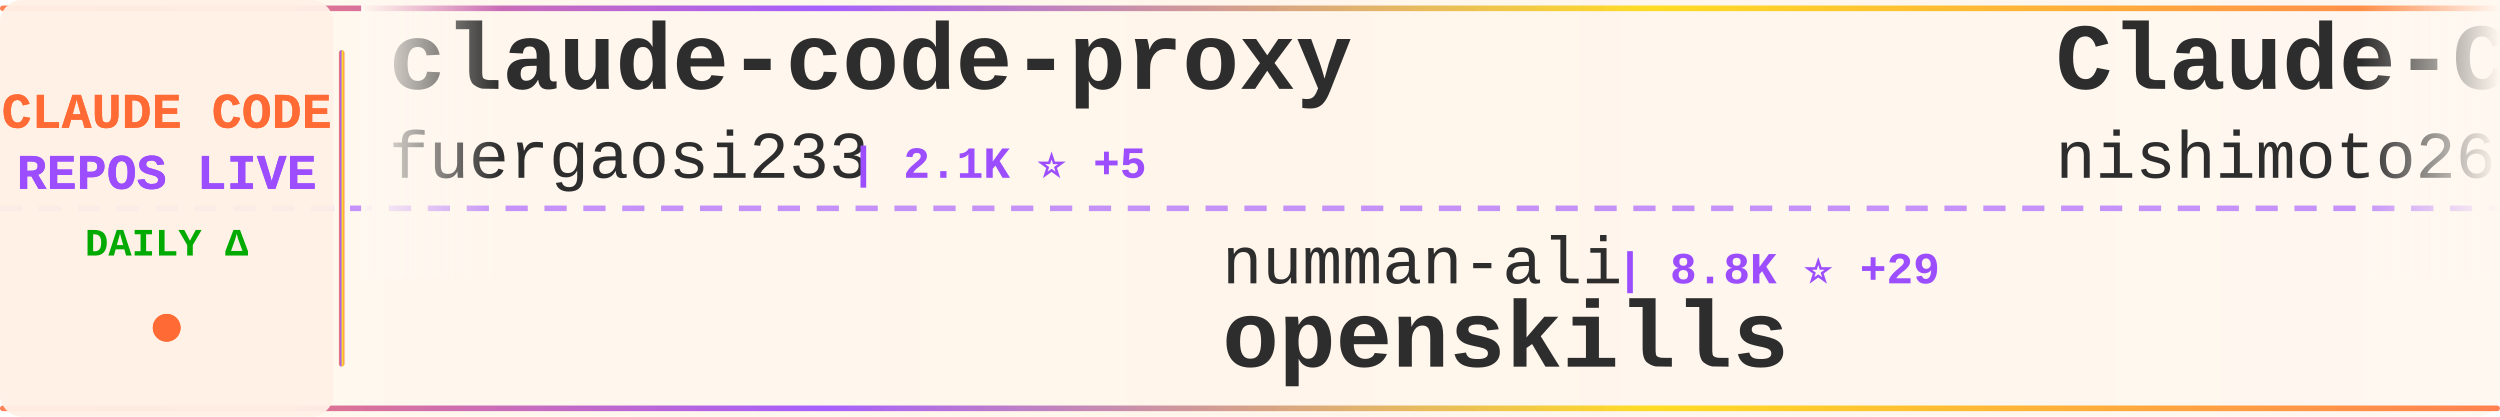
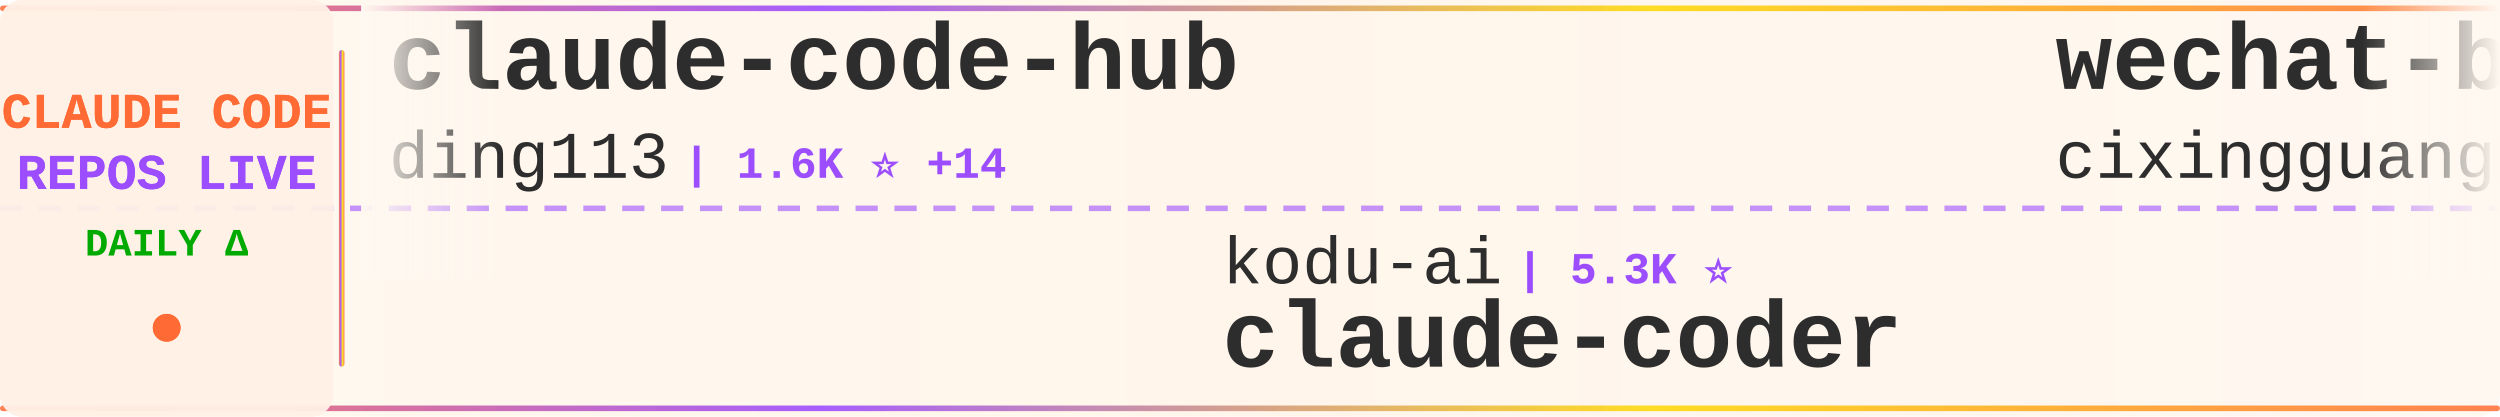
<svg xmlns="http://www.w3.org/2000/svg" width="900" height="150">
  <defs>
    <linearGradient id="tickerBg" x1="0%" y1="0%" x2="100%" y2="0%">
      <stop offset="0%" style="stop-color:#fff8f0;stop-opacity:0.98" />
      <stop offset="50%" style="stop-color:#fff5eb;stop-opacity:1" />
      <stop offset="100%" style="stop-color:#fff8f0;stop-opacity:0.98" />
    </linearGradient>
    <linearGradient id="borderGrad" x1="0%" y1="0%" x2="100%" y2="0%">
      <stop offset="0%" style="stop-color:#FF6B35;stop-opacity:0.85">
        <animate attributeName="stop-opacity" values="0.85;1;0.85" dur="2s" repeatCount="indefinite" />
      </stop>
      <stop offset="33%" style="stop-color:#9C4EFF;stop-opacity:0.9">
        <animate attributeName="stop-opacity" values="0.9;1;0.9" dur="2.2s" repeatCount="indefinite" />
      </stop>
      <stop offset="66%" style="stop-color:#FFD700;stop-opacity:0.85">
        <animate attributeName="stop-opacity" values="0.85;1;0.85" dur="1.8s" repeatCount="indefinite" />
      </stop>
      <stop offset="100%" style="stop-color:#FF6B35;stop-opacity:0.85">
        <animate attributeName="stop-opacity" values="0.85;1;0.85" dur="2s" repeatCount="indefinite" />
      </stop>
    </linearGradient>
    <filter id="textGlow">
      <feGaussianBlur stdDeviation="0.15" result="coloredBlur" />
      <feMerge>
        <feMergeNode in="coloredBlur" />
        <feMergeNode in="SourceGraphic" />
      </feMerge>
    </filter>
    <filter id="metricGlow">
      <feGaussianBlur stdDeviation="0.2" result="coloredBlur" />
      <feMerge>
        <feMergeNode in="coloredBlur" />
        <feMergeNode in="SourceGraphic" />
      </feMerge>
    </filter>
    <linearGradient id="leftFade" x1="0%" y1="0%" x2="100%" y2="0%">
      <stop offset="0%" style="stop-color:#fff8f0;stop-opacity:1" />
      <stop offset="100%" style="stop-color:#fff8f0;stop-opacity:0" />
    </linearGradient>
    <linearGradient id="rightFade" x1="0%" y1="0%" x2="100%" y2="0%">
      <stop offset="0%" style="stop-color:#fff8f0;stop-opacity:0" />
      <stop offset="100%" style="stop-color:#fff8f0;stop-opacity:1" />
    </linearGradient>
  </defs>
  <rect width="900" height="150" fill="url(#tickerBg)" rx="8" />
  <rect x="0" y="2" width="900" height="2" fill="url(#borderGrad)" rx="1" />
  <rect x="0" y="146" width="900" height="2" fill="url(#borderGrad)" rx="1" />
  <line x1="0" y1="75" x2="900" y2="75" stroke="#9C4EFF" stroke-width="2" stroke-dasharray="8 6" opacity="0.6" />
  <rect x="0" y="0" width="120" height="150" fill="#fff0e6" opacity="0.95" rx="8" />
  <text x="60" y="46" font-family="'Courier New', monospace" font-size="18" font-weight="bold" fill="#FF6B35" text-anchor="middle" filter="url(#textGlow)">
    CLAUDE CODE
  </text>
  <text x="60" y="68" font-family="'Courier New', monospace" font-size="18" font-weight="bold" fill="#9C4EFF" text-anchor="middle" filter="url(#textGlow)">
    REPOS LIVE
  </text>
  <text x="60" y="92" font-family="'Courier New', monospace" font-size="14" font-weight="bold" fill="#00aa00" text-anchor="middle">
    DAILY Δ
  </text>
  <circle cx="60" cy="118" r="5" fill="#FF6B35" filter="url(#metricGlow)">
    <animate attributeName="r" values="4;6;4" dur="1.5s" repeatCount="indefinite" />
    <animate attributeName="opacity" values="0.6;1;0.6" dur="1.5s" repeatCount="indefinite" />
  </circle>
  <rect x="122" y="18" width="2" height="114" fill="url(#borderGrad)" rx="1" />
  <clipPath id="tickerClip">
    <rect x="130" y="0" width="770" height="150" />
  </clipPath>
  <g clip-path="url(#tickerClip)">
    <g id="tickerItems">
      <animateTransform attributeName="transform" attributeType="XML" type="translate" from="0 0" to="-3000 0" dur="54s" repeatCount="indefinite" />
      <g transform="translate(0, 0)">
-         <text x="140" y="32" font-family="'Courier New', monospace" font-size="34" font-weight="bold" fill="#2d2d2d">claude-code-proxy</text>
-         <text x="140" y="64" font-family="'Courier New', monospace" font-size="24" font-weight="normal" fill="#2d2d2d" opacity="1.0">fuergaosi233</text>
-         <text x="306" y="64" font-family="'Courier New', monospace" font-size="16" font-weight="bold" fill="#9C4EFF"> | 2.1K ⭐ +5</text>
+         <text x="140" y="32" font-family="'Courier New', monospace" font-size="34" font-weight="bold" fill="#2d2d2d">claude-code-hub</text>
+         <text x="140" y="64" font-family="'Courier New', monospace" font-size="24" font-weight="normal" fill="#2d2d2d" opacity="1.0">ding113</text>
+         <text x="246" y="64" font-family="'Courier New', monospace" font-size="16" font-weight="bold" fill="#9C4EFF"> | 1.6K ⭐ +14</text>
      </g>
      <g transform="translate(300, 0)">
-         <text x="140" y="102" font-family="'Courier New', monospace" font-size="24" font-weight="normal" fill="#2d2d2d" opacity="1.0">numman-ali</text>
-         <text x="282" y="102" font-family="'Courier New', monospace" font-size="16" font-weight="bold" fill="#9C4EFF"> | 8.8K ⭐ +29</text>
-         <text x="140" y="132" font-family="'Courier New', monospace" font-size="34" font-weight="bold" fill="#2d2d2d">openskills</text>
+         <text x="140" y="102" font-family="'Courier New', monospace" font-size="24" font-weight="normal" fill="#2d2d2d" opacity="1.0">kodu-ai</text>
+         <text x="246" y="102" font-family="'Courier New', monospace" font-size="16" font-weight="bold" fill="#9C4EFF"> | 5.3K ⭐</text>
+         <text x="140" y="132" font-family="'Courier New', monospace" font-size="34" font-weight="bold" fill="#2d2d2d">claude-coder</text>
      </g>
      <g transform="translate(600, 0)">
-         <text x="140" y="32" font-family="'Courier New', monospace" font-size="34" font-weight="bold" fill="#2d2d2d">Claude-Code-Communicatio...</text>
-         <text x="140" y="64" font-family="'Courier New', monospace" font-size="24" font-weight="normal" fill="#2d2d2d" opacity="1.0">nishimoto265</text>
-         <text x="306" y="64" font-family="'Courier New', monospace" font-size="16" font-weight="bold" fill="#9C4EFF"> | 493 ⭐</text>
+         <text x="140" y="32" font-family="'Courier New', monospace" font-size="34" font-weight="bold" fill="#2d2d2d">wechat-bot</text>
+         <text x="140" y="64" font-family="'Courier New', monospace" font-size="24" font-weight="normal" fill="#2d2d2d" opacity="1.0">cixingguangming55555</text>
+         <text x="402" y="64" font-family="'Courier New', monospace" font-size="16" font-weight="bold" fill="#9C4EFF"> | 2.5K ⭐ +1</text>
      </g>
      <g transform="translate(900, 0)">
-         <text x="140" y="102" font-family="'Courier New', monospace" font-size="24" font-weight="normal" fill="#2d2d2d" opacity="1.0">ghuntley</text>
-         <text x="258" y="102" font-family="'Courier New', monospace" font-size="16" font-weight="bold" fill="#9C4EFF"> | 853 ⭐ +1</text>
-         <text x="140" y="132" font-family="'Courier New', monospace" font-size="34" font-weight="bold" fill="#2d2d2d">claude-code-source-code-...</text>
+         <text x="140" y="102" font-family="'Courier New', monospace" font-size="24" font-weight="normal" fill="#2d2d2d" opacity="1.0">disler</text>
+         <text x="234" y="102" font-family="'Courier New', monospace" font-size="16" font-weight="bold" fill="#9C4EFF"> | 3.2K ⭐ +11</text>
+         <text x="140" y="132" font-family="'Courier New', monospace" font-size="34" font-weight="bold" fill="#2d2d2d">claude-code-hooks-master...</text>
      </g>
      <g transform="translate(1200, 0)">
-         <text x="140" y="32" font-family="'Courier New', monospace" font-size="34" font-weight="bold" fill="#2d2d2d">claude-code-skills</text>
-         <text x="140" y="64" font-family="'Courier New', monospace" font-size="24" font-weight="normal" fill="#2d2d2d" opacity="1.0">daymade</text>
-         <text x="246" y="64" font-family="'Courier New', monospace" font-size="16" font-weight="bold" fill="#9C4EFF"> | 623 ⭐ +2</text>
+         <text x="140" y="32" font-family="'Courier New', monospace" font-size="34" font-weight="bold" fill="#2d2d2d">claude-code-telegram</text>
+         <text x="140" y="64" font-family="'Courier New', monospace" font-size="24" font-weight="normal" fill="#2d2d2d" opacity="1.0">RichardAtCT</text>
+         <text x="294" y="64" font-family="'Courier New', monospace" font-size="16" font-weight="bold" fill="#9C4EFF"> | 2.0K ⭐ +20</text>
      </g>
      <g transform="translate(1500, 0)">
-         <text x="140" y="102" font-family="'Courier New', monospace" font-size="24" font-weight="normal" fill="#2d2d2d" opacity="1.0">obra</text>
-         <text x="210" y="102" font-family="'Courier New', monospace" font-size="16" font-weight="bold" fill="#9C4EFF"> | 72.9K ⭐ +813</text>
-         <text x="140" y="132" font-family="'Courier New', monospace" font-size="34" font-weight="bold" fill="#2d2d2d">superpowers</text>
+         <text x="140" y="102" font-family="'Courier New', monospace" font-size="24" font-weight="normal" fill="#2d2d2d" opacity="1.0">catlog22</text>
+         <text x="258" y="102" font-family="'Courier New', monospace" font-size="16" font-weight="bold" fill="#9C4EFF"> | 1.4K ⭐ +7</text>
+         <text x="140" y="132" font-family="'Courier New', monospace" font-size="34" font-weight="bold" fill="#2d2d2d">Claude-Code-Workflow</text>
      </g>
      <g transform="translate(1800, 0)">
-         <text x="140" y="32" font-family="'Courier New', monospace" font-size="34" font-weight="bold" fill="#2d2d2d">claude-code-viewer</text>
-         <text x="140" y="64" font-family="'Courier New', monospace" font-size="24" font-weight="normal" fill="#2d2d2d" opacity="1.0">d-kimuson</text>
-         <text x="270" y="64" font-family="'Courier New', monospace" font-size="16" font-weight="bold" fill="#9C4EFF"> | 950 ⭐ +3</text>
+         <text x="140" y="32" font-family="'Courier New', monospace" font-size="34" font-weight="bold" fill="#2d2d2d">claude-code-security-rev...</text>
+         <text x="140" y="64" font-family="'Courier New', monospace" font-size="24" font-weight="normal" fill="#2d2d2d" opacity="1.0">anthropics</text>
+         <text x="282" y="64" font-family="'Courier New', monospace" font-size="16" font-weight="bold" fill="#9C4EFF"> | 3.6K ⭐ +20</text>
      </g>
      <g transform="translate(2100, 0)">
-         <text x="140" y="102" font-family="'Courier New', monospace" font-size="24" font-weight="normal" fill="#2d2d2d" opacity="1.0">pedrohcgs</text>
-         <text x="270" y="102" font-family="'Courier New', monospace" font-size="16" font-weight="bold" fill="#9C4EFF"> | 555 ⭐ +11</text>
-         <text x="140" y="132" font-family="'Courier New', monospace" font-size="34" font-weight="bold" fill="#2d2d2d">claude-code-my-workflow</text>
+         <text x="140" y="102" font-family="'Courier New', monospace" font-size="24" font-weight="normal" fill="#2d2d2d" opacity="1.0">darcyegb</text>
+         <text x="258" y="102" font-family="'Courier New', monospace" font-size="16" font-weight="bold" fill="#9C4EFF"> | 576 ⭐</text>
+         <text x="140" y="132" font-family="'Courier New', monospace" font-size="34" font-weight="bold" fill="#2d2d2d">ClaudeCodeAgents</text>
      </g>
      <g transform="translate(2400, 0)">
-         <text x="140" y="32" font-family="'Courier New', monospace" font-size="34" font-weight="bold" fill="#2d2d2d">claude-code-transcripts</text>
-         <text x="140" y="64" font-family="'Courier New', monospace" font-size="24" font-weight="normal" fill="#2d2d2d" opacity="1.0">simonw</text>
-         <text x="234" y="64" font-family="'Courier New', monospace" font-size="16" font-weight="bold" fill="#9C4EFF"> | 1.1K ⭐ +11</text>
+         <text x="140" y="32" font-family="'Courier New', monospace" font-size="34" font-weight="bold" fill="#2d2d2d">claude-skills</text>
+         <text x="140" y="64" font-family="'Courier New', monospace" font-size="24" font-weight="normal" fill="#2d2d2d" opacity="1.0">alirezarezvani</text>
+         <text x="330" y="64" font-family="'Courier New', monospace" font-size="16" font-weight="bold" fill="#9C4EFF"> | 2.6K ⭐ +66</text>
      </g>
      <g transform="translate(2700, 0)">
-         <text x="140" y="102" font-family="'Courier New', monospace" font-size="24" font-weight="normal" fill="#2d2d2d" opacity="1.0">lst97</text>
-         <text x="222" y="102" font-family="'Courier New', monospace" font-size="16" font-weight="bold" fill="#9C4EFF"> | 1.4K ⭐ +4</text>
-         <text x="140" y="132" font-family="'Courier New', monospace" font-size="34" font-weight="bold" fill="#2d2d2d">claude-code-sub-agents</text>
+         <text x="140" y="102" font-family="'Courier New', monospace" font-size="24" font-weight="normal" fill="#2d2d2d" opacity="1.0">bfly123</text>
+         <text x="246" y="102" font-family="'Courier New', monospace" font-size="16" font-weight="bold" fill="#9C4EFF"> | 1.4K ⭐ +16</text>
+         <text x="140" y="132" font-family="'Courier New', monospace" font-size="34" font-weight="bold" fill="#2d2d2d">claude_code_bridge</text>
      </g>
      <g transform="translate(3000, 0)">
-         <text x="140" y="32" font-family="'Courier New', monospace" font-size="34" font-weight="bold" fill="#2d2d2d">claude-code-proxy</text>
-         <text x="140" y="64" font-family="'Courier New', monospace" font-size="24" font-weight="normal" fill="#2d2d2d" opacity="1.0">fuergaosi233</text>
-         <text x="306" y="64" font-family="'Courier New', monospace" font-size="16" font-weight="bold" fill="#9C4EFF"> | 2.1K ⭐ +5</text>
+         <text x="140" y="32" font-family="'Courier New', monospace" font-size="34" font-weight="bold" fill="#2d2d2d">claude-code-hub</text>
+         <text x="140" y="64" font-family="'Courier New', monospace" font-size="24" font-weight="normal" fill="#2d2d2d" opacity="1.0">ding113</text>
+         <text x="246" y="64" font-family="'Courier New', monospace" font-size="16" font-weight="bold" fill="#9C4EFF"> | 1.6K ⭐ +14</text>
      </g>
      <g transform="translate(3300, 0)">
-         <text x="140" y="102" font-family="'Courier New', monospace" font-size="24" font-weight="normal" fill="#2d2d2d" opacity="1.0">numman-ali</text>
-         <text x="282" y="102" font-family="'Courier New', monospace" font-size="16" font-weight="bold" fill="#9C4EFF"> | 8.8K ⭐ +29</text>
-         <text x="140" y="132" font-family="'Courier New', monospace" font-size="34" font-weight="bold" fill="#2d2d2d">openskills</text>
+         <text x="140" y="102" font-family="'Courier New', monospace" font-size="24" font-weight="normal" fill="#2d2d2d" opacity="1.0">kodu-ai</text>
+         <text x="246" y="102" font-family="'Courier New', monospace" font-size="16" font-weight="bold" fill="#9C4EFF"> | 5.3K ⭐</text>
+         <text x="140" y="132" font-family="'Courier New', monospace" font-size="34" font-weight="bold" fill="#2d2d2d">claude-coder</text>
      </g>
      <g transform="translate(3600, 0)">
-         <text x="140" y="32" font-family="'Courier New', monospace" font-size="34" font-weight="bold" fill="#2d2d2d">Claude-Code-Communicatio...</text>
-         <text x="140" y="64" font-family="'Courier New', monospace" font-size="24" font-weight="normal" fill="#2d2d2d" opacity="1.0">nishimoto265</text>
-         <text x="306" y="64" font-family="'Courier New', monospace" font-size="16" font-weight="bold" fill="#9C4EFF"> | 493 ⭐</text>
+         <text x="140" y="32" font-family="'Courier New', monospace" font-size="34" font-weight="bold" fill="#2d2d2d">wechat-bot</text>
+         <text x="140" y="64" font-family="'Courier New', monospace" font-size="24" font-weight="normal" fill="#2d2d2d" opacity="1.0">cixingguangming55555</text>
+         <text x="402" y="64" font-family="'Courier New', monospace" font-size="16" font-weight="bold" fill="#9C4EFF"> | 2.5K ⭐ +1</text>
      </g>
      <g transform="translate(3900, 0)">
-         <text x="140" y="102" font-family="'Courier New', monospace" font-size="24" font-weight="normal" fill="#2d2d2d" opacity="1.0">ghuntley</text>
-         <text x="258" y="102" font-family="'Courier New', monospace" font-size="16" font-weight="bold" fill="#9C4EFF"> | 853 ⭐ +1</text>
-         <text x="140" y="132" font-family="'Courier New', monospace" font-size="34" font-weight="bold" fill="#2d2d2d">claude-code-source-code-...</text>
+         <text x="140" y="102" font-family="'Courier New', monospace" font-size="24" font-weight="normal" fill="#2d2d2d" opacity="1.0">disler</text>
+         <text x="234" y="102" font-family="'Courier New', monospace" font-size="16" font-weight="bold" fill="#9C4EFF"> | 3.2K ⭐ +11</text>
+         <text x="140" y="132" font-family="'Courier New', monospace" font-size="34" font-weight="bold" fill="#2d2d2d">claude-code-hooks-master...</text>
      </g>
    </g>
  </g>
  <rect x="130" y="0" width="50" height="100" fill="url(#leftFade)" />
  <rect x="850" y="0" width="50" height="100" fill="url(#rightFade)" />
</svg>
